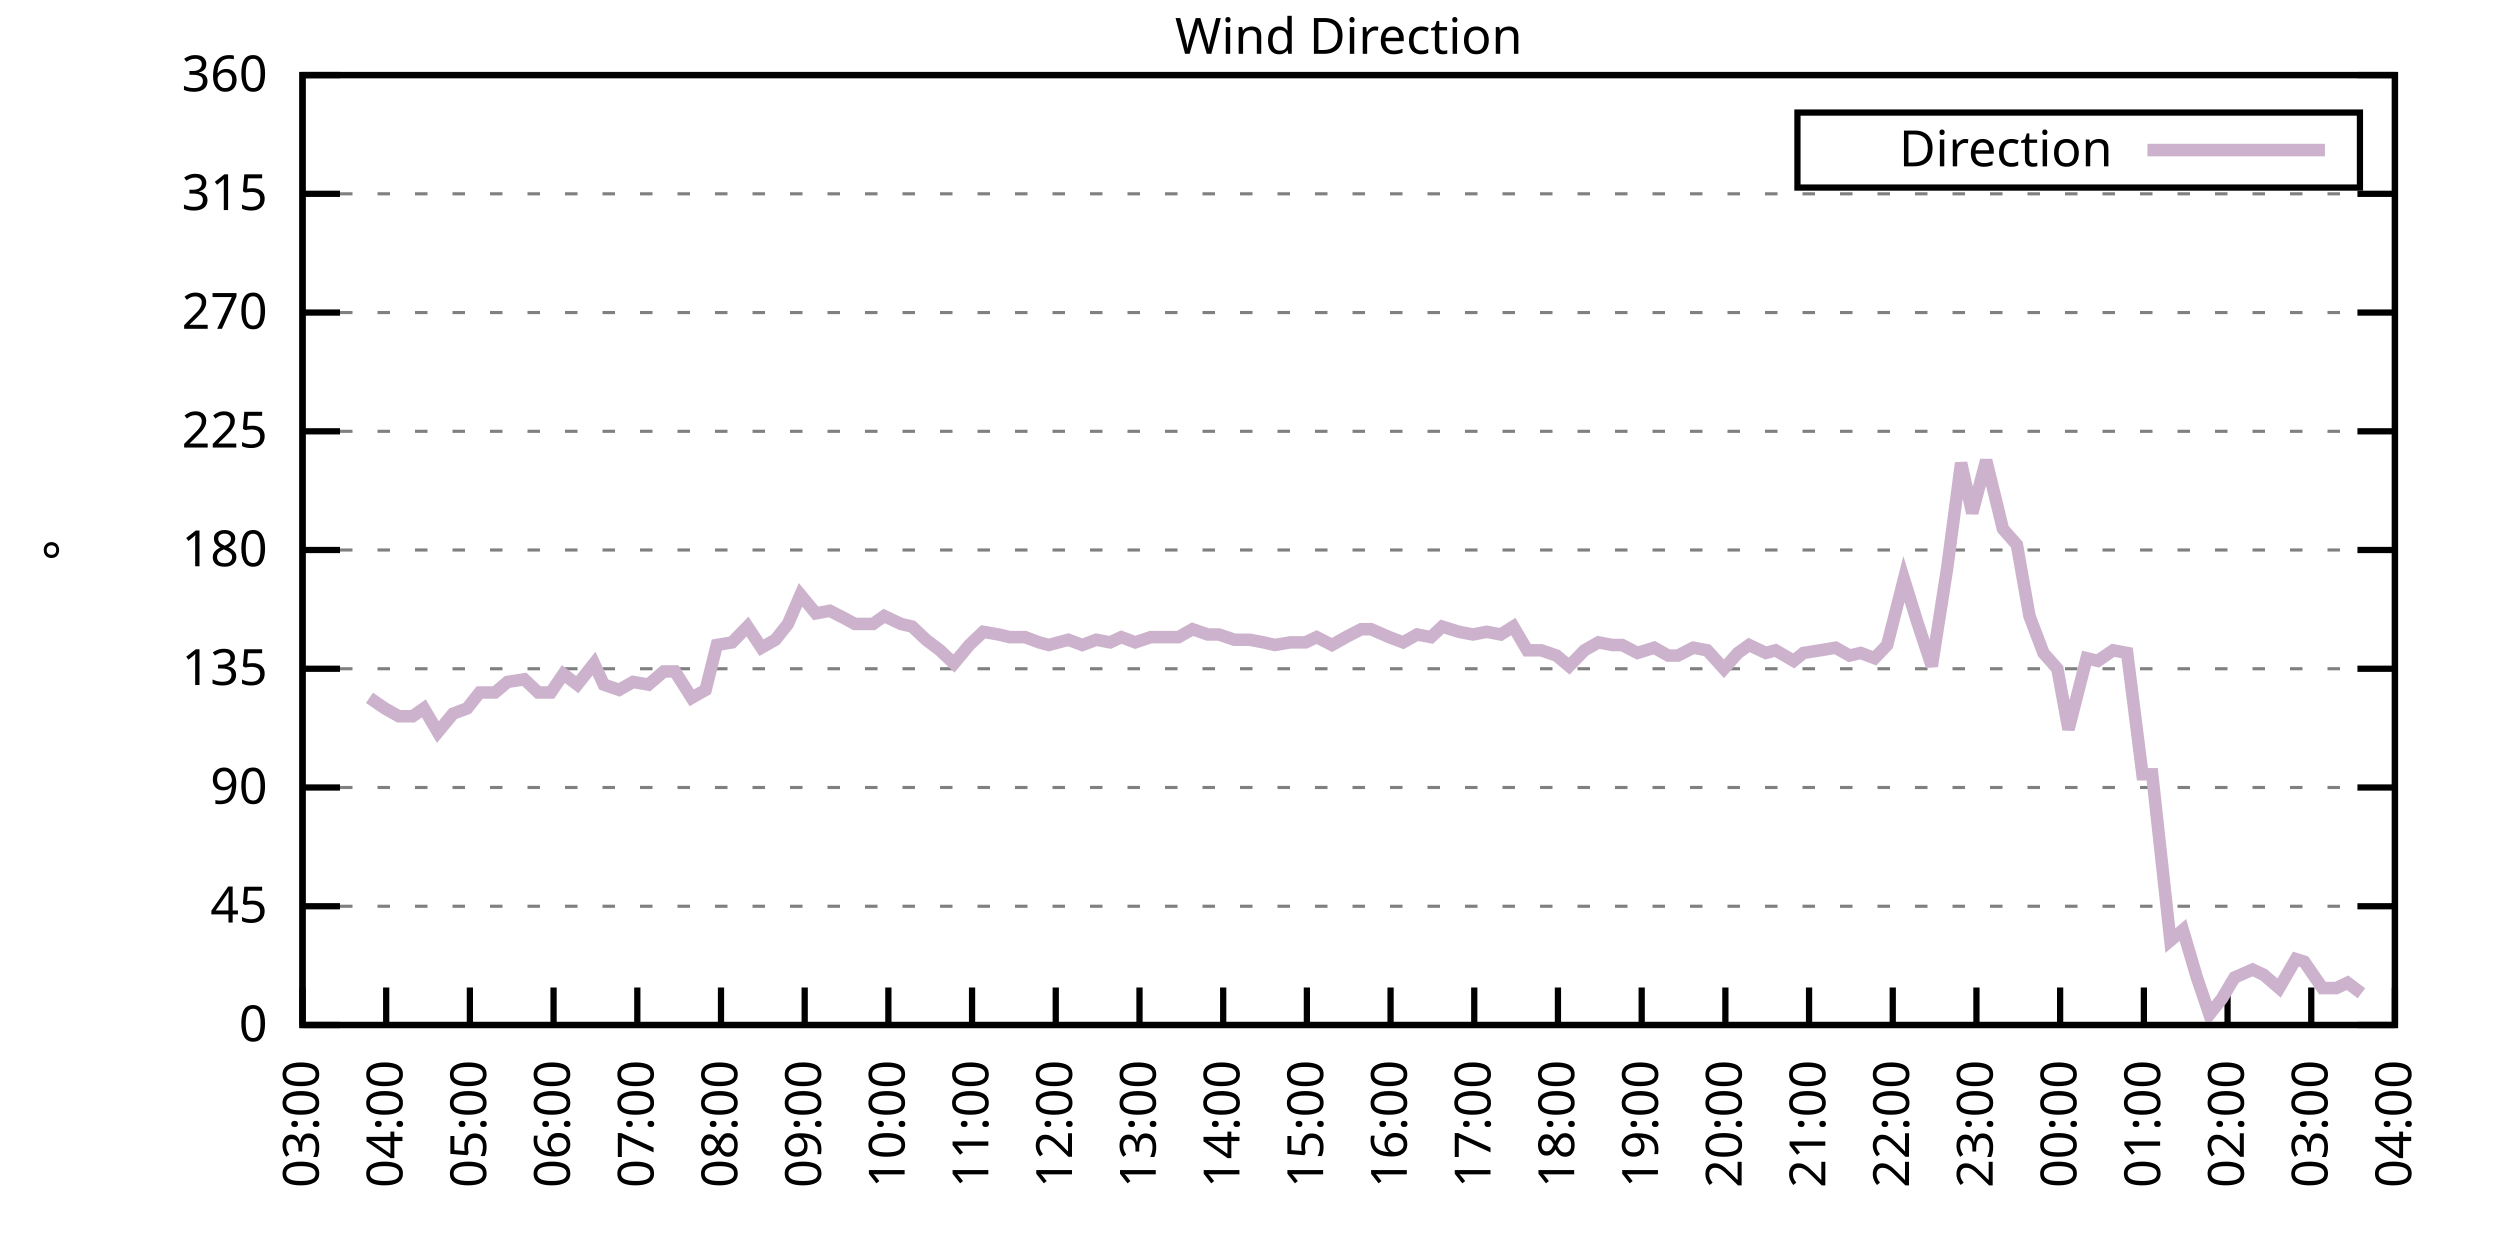
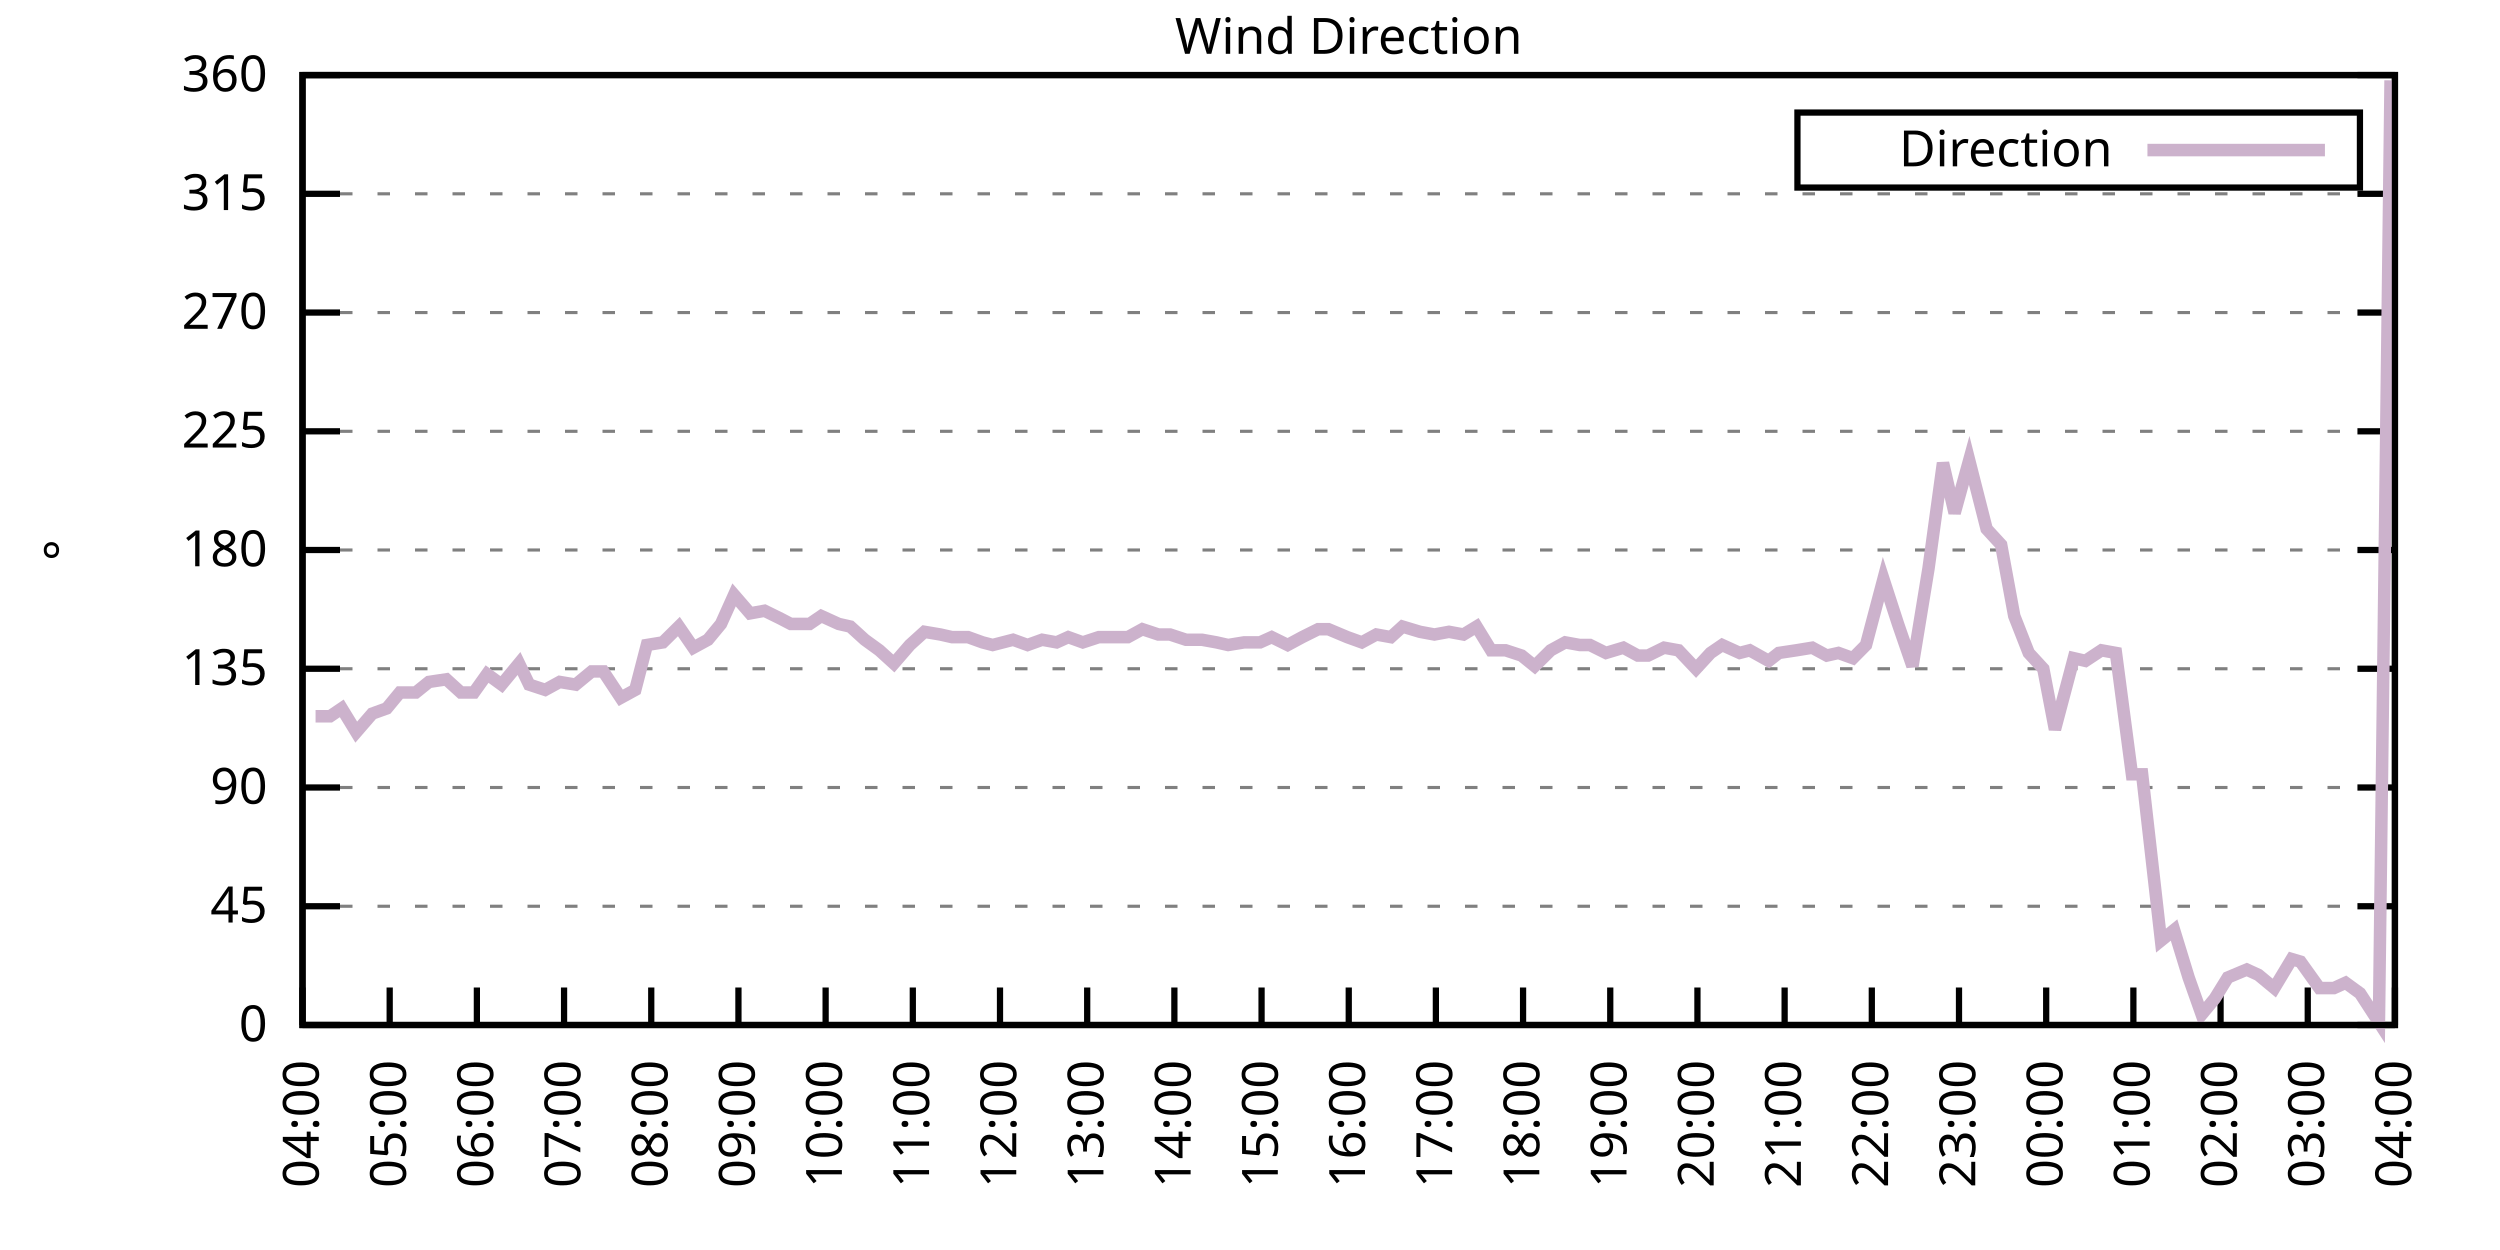
<svg xmlns="http://www.w3.org/2000/svg" xmlns:xlink="http://www.w3.org/1999/xlink" width="400" height="200" viewBox="0 0 400 200">
  <g id="gnuplot_canvas">
    <rect x="0" y="0" width="400" height="200" fill="none" />
    <defs>
      <circle id="gpDot" r="0.5" stroke-width="0.5" stroke="currentColor" />
      <path id="gpPt0" stroke-width="0.333" stroke="currentColor" d="M-1,0 h2 M0,-1 v2" />
      <path id="gpPt1" stroke-width="0.333" stroke="currentColor" d="M-1,-1 L1,1 M1,-1 L-1,1" />
      <path id="gpPt2" stroke-width="0.333" stroke="currentColor" d="M-1,0 L1,0 M0,-1 L0,1 M-1,-1 L1,1 M-1,1 L1,-1" />
      <rect id="gpPt3" stroke-width="0.333" stroke="currentColor" x="-1" y="-1" width="2" height="2" />
      <rect id="gpPt4" stroke-width="0.333" stroke="currentColor" fill="currentColor" x="-1" y="-1" width="2" height="2" />
      <circle id="gpPt5" stroke-width="0.333" stroke="currentColor" cx="0" cy="0" r="1" />
      <use xlink:href="#gpPt5" id="gpPt6" fill="currentColor" stroke="none" />
      <path id="gpPt7" stroke-width="0.333" stroke="currentColor" d="M0,-1.33 L-1.33,0.67 L1.33,0.67 z" />
      <use xlink:href="#gpPt7" id="gpPt8" fill="currentColor" stroke="none" />
      <use xlink:href="#gpPt7" id="gpPt9" stroke="currentColor" transform="rotate(180)" />
      <use xlink:href="#gpPt9" id="gpPt10" fill="currentColor" stroke="none" />
      <use xlink:href="#gpPt3" id="gpPt11" stroke="currentColor" transform="rotate(45)" />
      <use xlink:href="#gpPt11" id="gpPt12" fill="currentColor" stroke="none" />
      <path id="gpPt13" stroke-width="0.333" stroke="currentColor" d="M0,1.330 L1.265,0.411 L0.782,-1.067 L-0.782,-1.076 L-1.265,0.411 z" />
      <use xlink:href="#gpPt13" id="gpPt14" fill="currentColor" stroke="none" />
      <filter id="textbox" filterUnits="objectBoundingBox" x="0" y="0" height="1" width="1">
        <feFlood flood-color="white" flood-opacity="1" result="bgnd" />
        <feComposite in="SourceGraphic" in2="bgnd" operator="atop" />
      </filter>
      <filter id="greybox" filterUnits="objectBoundingBox" x="0" y="0" height="1" width="1">
        <feFlood flood-color="lightgrey" flood-opacity="1" result="grey" />
        <feComposite in="SourceGraphic" in2="grey" operator="atop" />
      </filter>
    </defs>
    <g fill="none" color="white" stroke="currentColor" stroke-width="1.00" stroke-linecap="butt" stroke-linejoin="miter">
</g>
    <g fill="none" color="black" stroke="currentColor" stroke-width="1.00" stroke-linecap="butt" stroke-linejoin="miter">
      <g stroke="none" shape-rendering="crispEdges">
        <polygon fill="rgb(255, 255, 255)" points="48.40,164.00 383.18,164.00 383.18,12.02 48.40,12.02 " />
      </g>
    </g>
    <g fill="none" color="black" stroke="currentColor" stroke-width="1.00" stroke-linecap="butt" stroke-linejoin="miter">
</g>
    <g fill="none" color="black" stroke="black" stroke-width="0.50" stroke-linecap="butt" stroke-linejoin="miter">
</g>
    <g fill="none" color="gray" stroke="currentColor" stroke-width="0.50" stroke-linecap="butt" stroke-linejoin="miter">
      <path stroke="gray" stroke-dasharray="2,4" class="gridline" d="M48.40,164.00 L383.19,164.00  " />
    </g>
    <g fill="none" color="gray" stroke="gray" stroke-width="1.00" stroke-linecap="butt" stroke-linejoin="miter">
</g>
    <g fill="none" color="black" stroke="currentColor" stroke-width="1.00" stroke-linecap="butt" stroke-linejoin="miter">
      <path stroke="black" d="M48.40,164.00 L54.40,164.00 M383.19,164.00 L377.19,164.00  " />
      <g transform="translate(42.80,166.60)" stroke="none" fill="black" font-family="Sans" font-size="8.00" text-anchor="end">
        <text>
          <tspan font-family="Sans"> 0</tspan>
        </text>
      </g>
    </g>
    <g fill="none" color="black" stroke="currentColor" stroke-width="1.00" stroke-linecap="butt" stroke-linejoin="miter">
</g>
    <g fill="none" color="black" stroke="black" stroke-width="0.50" stroke-linecap="butt" stroke-linejoin="miter">
</g>
    <g fill="none" color="gray" stroke="currentColor" stroke-width="0.50" stroke-linecap="butt" stroke-linejoin="miter">
      <path stroke="gray" stroke-dasharray="2,4" class="gridline" d="M48.40,145.00 L383.19,145.00  " />
    </g>
    <g fill="none" color="gray" stroke="gray" stroke-width="1.00" stroke-linecap="butt" stroke-linejoin="miter">
</g>
    <g fill="none" color="black" stroke="currentColor" stroke-width="1.00" stroke-linecap="butt" stroke-linejoin="miter">
      <path stroke="black" d="M48.40,145.00 L54.40,145.00 M383.19,145.00 L377.19,145.00  " />
      <g transform="translate(42.80,147.60)" stroke="none" fill="black" font-family="Sans" font-size="8.00" text-anchor="end">
        <text>
          <tspan font-family="Sans"> 45</tspan>
        </text>
      </g>
    </g>
    <g fill="none" color="black" stroke="currentColor" stroke-width="1.00" stroke-linecap="butt" stroke-linejoin="miter">
</g>
    <g fill="none" color="black" stroke="black" stroke-width="0.50" stroke-linecap="butt" stroke-linejoin="miter">
</g>
    <g fill="none" color="gray" stroke="currentColor" stroke-width="0.50" stroke-linecap="butt" stroke-linejoin="miter">
      <path stroke="gray" stroke-dasharray="2,4" class="gridline" d="M48.40,126.00 L383.19,126.00  " />
    </g>
    <g fill="none" color="gray" stroke="gray" stroke-width="1.00" stroke-linecap="butt" stroke-linejoin="miter">
</g>
    <g fill="none" color="black" stroke="currentColor" stroke-width="1.00" stroke-linecap="butt" stroke-linejoin="miter">
      <path stroke="black" d="M48.40,126.00 L54.40,126.00 M383.19,126.00 L377.19,126.00  " />
      <g transform="translate(42.80,128.60)" stroke="none" fill="black" font-family="Sans" font-size="8.00" text-anchor="end">
        <text>
          <tspan font-family="Sans"> 90</tspan>
        </text>
      </g>
    </g>
    <g fill="none" color="black" stroke="currentColor" stroke-width="1.00" stroke-linecap="butt" stroke-linejoin="miter">
</g>
    <g fill="none" color="black" stroke="black" stroke-width="0.50" stroke-linecap="butt" stroke-linejoin="miter">
</g>
    <g fill="none" color="gray" stroke="currentColor" stroke-width="0.50" stroke-linecap="butt" stroke-linejoin="miter">
      <path stroke="gray" stroke-dasharray="2,4" class="gridline" d="M48.40,107.00 L383.19,107.00  " />
    </g>
    <g fill="none" color="gray" stroke="gray" stroke-width="1.00" stroke-linecap="butt" stroke-linejoin="miter">
</g>
    <g fill="none" color="black" stroke="currentColor" stroke-width="1.00" stroke-linecap="butt" stroke-linejoin="miter">
      <path stroke="black" d="M48.40,107.00 L54.40,107.00 M383.19,107.00 L377.19,107.00  " />
      <g transform="translate(42.80,109.60)" stroke="none" fill="black" font-family="Sans" font-size="8.00" text-anchor="end">
        <text>
          <tspan font-family="Sans"> 135</tspan>
        </text>
      </g>
    </g>
    <g fill="none" color="black" stroke="currentColor" stroke-width="1.00" stroke-linecap="butt" stroke-linejoin="miter">
</g>
    <g fill="none" color="black" stroke="black" stroke-width="0.50" stroke-linecap="butt" stroke-linejoin="miter">
</g>
    <g fill="none" color="gray" stroke="currentColor" stroke-width="0.50" stroke-linecap="butt" stroke-linejoin="miter">
      <path stroke="gray" stroke-dasharray="2,4" class="gridline" d="M48.40,88.00 L383.19,88.00  " />
    </g>
    <g fill="none" color="gray" stroke="gray" stroke-width="1.00" stroke-linecap="butt" stroke-linejoin="miter">
</g>
    <g fill="none" color="black" stroke="currentColor" stroke-width="1.00" stroke-linecap="butt" stroke-linejoin="miter">
      <path stroke="black" d="M48.40,88.00 L54.40,88.00 M383.19,88.00 L377.19,88.00  " />
      <g transform="translate(42.80,90.60)" stroke="none" fill="black" font-family="Sans" font-size="8.00" text-anchor="end">
        <text>
          <tspan font-family="Sans"> 180</tspan>
        </text>
      </g>
    </g>
    <g fill="none" color="black" stroke="currentColor" stroke-width="1.00" stroke-linecap="butt" stroke-linejoin="miter">
</g>
    <g fill="none" color="black" stroke="black" stroke-width="0.50" stroke-linecap="butt" stroke-linejoin="miter">
</g>
    <g fill="none" color="gray" stroke="currentColor" stroke-width="0.50" stroke-linecap="butt" stroke-linejoin="miter">
      <path stroke="gray" stroke-dasharray="2,4" class="gridline" d="M48.40,69.01 L383.19,69.01  " />
    </g>
    <g fill="none" color="gray" stroke="gray" stroke-width="1.00" stroke-linecap="butt" stroke-linejoin="miter">
</g>
    <g fill="none" color="black" stroke="currentColor" stroke-width="1.00" stroke-linecap="butt" stroke-linejoin="miter">
      <path stroke="black" d="M48.40,69.01 L54.40,69.01 M383.19,69.01 L377.19,69.01  " />
      <g transform="translate(42.80,71.61)" stroke="none" fill="black" font-family="Sans" font-size="8.00" text-anchor="end">
        <text>
          <tspan font-family="Sans"> 225</tspan>
        </text>
      </g>
    </g>
    <g fill="none" color="black" stroke="currentColor" stroke-width="1.00" stroke-linecap="butt" stroke-linejoin="miter">
</g>
    <g fill="none" color="black" stroke="black" stroke-width="0.50" stroke-linecap="butt" stroke-linejoin="miter">
</g>
    <g fill="none" color="gray" stroke="currentColor" stroke-width="0.50" stroke-linecap="butt" stroke-linejoin="miter">
      <path stroke="gray" stroke-dasharray="2,4" class="gridline" d="M48.40,50.01 L383.19,50.01  " />
    </g>
    <g fill="none" color="gray" stroke="gray" stroke-width="1.00" stroke-linecap="butt" stroke-linejoin="miter">
</g>
    <g fill="none" color="black" stroke="currentColor" stroke-width="1.00" stroke-linecap="butt" stroke-linejoin="miter">
      <path stroke="black" d="M48.40,50.01 L54.40,50.01 M383.19,50.01 L377.19,50.01  " />
      <g transform="translate(42.80,52.61)" stroke="none" fill="black" font-family="Sans" font-size="8.00" text-anchor="end">
        <text>
          <tspan font-family="Sans"> 270</tspan>
        </text>
      </g>
    </g>
    <g fill="none" color="black" stroke="currentColor" stroke-width="1.00" stroke-linecap="butt" stroke-linejoin="miter">
</g>
    <g fill="none" color="black" stroke="black" stroke-width="0.50" stroke-linecap="butt" stroke-linejoin="miter">
</g>
    <g fill="none" color="gray" stroke="currentColor" stroke-width="0.50" stroke-linecap="butt" stroke-linejoin="miter">
      <path stroke="gray" stroke-dasharray="2,4" class="gridline" d="M48.40,31.01 L383.19,31.01  " />
    </g>
    <g fill="none" color="gray" stroke="gray" stroke-width="1.00" stroke-linecap="butt" stroke-linejoin="miter">
</g>
    <g fill="none" color="black" stroke="currentColor" stroke-width="1.00" stroke-linecap="butt" stroke-linejoin="miter">
      <path stroke="black" d="M48.40,31.01 L54.40,31.01 M383.19,31.01 L377.19,31.01  " />
      <g transform="translate(42.80,33.61)" stroke="none" fill="black" font-family="Sans" font-size="8.00" text-anchor="end">
        <text>
          <tspan font-family="Sans"> 315</tspan>
        </text>
      </g>
    </g>
    <g fill="none" color="black" stroke="currentColor" stroke-width="1.00" stroke-linecap="butt" stroke-linejoin="miter">
</g>
    <g fill="none" color="black" stroke="black" stroke-width="0.50" stroke-linecap="butt" stroke-linejoin="miter">
</g>
    <g fill="none" color="gray" stroke="currentColor" stroke-width="0.50" stroke-linecap="butt" stroke-linejoin="miter">
      <path stroke="gray" stroke-dasharray="2,4" class="gridline" d="M48.40,12.01 L383.19,12.01  " />
    </g>
    <g fill="none" color="gray" stroke="gray" stroke-width="1.00" stroke-linecap="butt" stroke-linejoin="miter">
</g>
    <g fill="none" color="black" stroke="currentColor" stroke-width="1.00" stroke-linecap="butt" stroke-linejoin="miter">
      <path stroke="black" d="M48.40,12.01 L54.40,12.01 M383.19,12.01 L377.19,12.01  " />
      <g transform="translate(42.80,14.61)" stroke="none" fill="black" font-family="Sans" font-size="8.00" text-anchor="end">
        <text>
          <tspan font-family="Sans"> 360</tspan>
        </text>
      </g>
    </g>
    <g fill="none" color="black" stroke="currentColor" stroke-width="1.00" stroke-linecap="butt" stroke-linejoin="miter">
      <path stroke="black" d="M48.40,164.00 L48.40,158.00  " />
      <g transform="translate(51.00,169.60) rotate(270.00)" stroke="none" fill="black" font-family="Sans" font-size="8.00" text-anchor="end">
        <text>
-           <tspan font-family="Sans">03:00</tspan>
-         </text>
-       </g>
-     </g>
-     <g fill="none" color="black" stroke="currentColor" stroke-width="1.00" stroke-linecap="butt" stroke-linejoin="miter">
-       <path stroke="black" d="M61.79,164.00 L61.79,158.00  " />
-       <g transform="translate(64.39,169.60) rotate(270.00)" stroke="none" fill="black" font-family="Sans" font-size="8.00" text-anchor="end">
-         <text>
          <tspan font-family="Sans">04:00</tspan>
        </text>
      </g>
    </g>
    <g fill="none" color="black" stroke="currentColor" stroke-width="1.00" stroke-linecap="butt" stroke-linejoin="miter">
-       <path stroke="black" d="M75.18,164.00 L75.18,158.00  " />
-       <g transform="translate(77.78,169.60) rotate(270.00)" stroke="none" fill="black" font-family="Sans" font-size="8.00" text-anchor="end">
+       <path stroke="black" d="M62.35,164.00 L62.35,158.00  " />
+       <g transform="translate(64.95,169.60) rotate(270.00)" stroke="none" fill="black" font-family="Sans" font-size="8.00" text-anchor="end">
        <text>
          <tspan font-family="Sans">05:00</tspan>
        </text>
      </g>
    </g>
    <g fill="none" color="black" stroke="currentColor" stroke-width="1.00" stroke-linecap="butt" stroke-linejoin="miter">
-       <path stroke="black" d="M88.57,164.00 L88.57,158.00  " />
-       <g transform="translate(91.17,169.60) rotate(270.00)" stroke="none" fill="black" font-family="Sans" font-size="8.00" text-anchor="end">
+       <path stroke="black" d="M76.30,164.00 L76.30,158.00  " />
+       <g transform="translate(78.90,169.60) rotate(270.00)" stroke="none" fill="black" font-family="Sans" font-size="8.00" text-anchor="end">
        <text>
          <tspan font-family="Sans">06:00</tspan>
        </text>
      </g>
    </g>
    <g fill="none" color="black" stroke="currentColor" stroke-width="1.00" stroke-linecap="butt" stroke-linejoin="miter">
-       <path stroke="black" d="M101.97,164.00 L101.97,158.00  " />
-       <g transform="translate(104.57,169.60) rotate(270.00)" stroke="none" fill="black" font-family="Sans" font-size="8.00" text-anchor="end">
+       <path stroke="black" d="M90.25,164.00 L90.25,158.00  " />
+       <g transform="translate(92.85,169.60) rotate(270.00)" stroke="none" fill="black" font-family="Sans" font-size="8.00" text-anchor="end">
        <text>
          <tspan font-family="Sans">07:00</tspan>
        </text>
      </g>
    </g>
    <g fill="none" color="black" stroke="currentColor" stroke-width="1.00" stroke-linecap="butt" stroke-linejoin="miter">
-       <path stroke="black" d="M115.36,164.00 L115.36,158.00  " />
-       <g transform="translate(117.96,169.60) rotate(270.00)" stroke="none" fill="black" font-family="Sans" font-size="8.00" text-anchor="end">
+       <path stroke="black" d="M104.20,164.00 L104.20,158.00  " />
+       <g transform="translate(106.80,169.60) rotate(270.00)" stroke="none" fill="black" font-family="Sans" font-size="8.00" text-anchor="end">
        <text>
          <tspan font-family="Sans">08:00</tspan>
        </text>
      </g>
    </g>
    <g fill="none" color="black" stroke="currentColor" stroke-width="1.00" stroke-linecap="butt" stroke-linejoin="miter">
-       <path stroke="black" d="M128.75,164.00 L128.75,158.00  " />
-       <g transform="translate(131.35,169.60) rotate(270.00)" stroke="none" fill="black" font-family="Sans" font-size="8.00" text-anchor="end">
+       <path stroke="black" d="M118.15,164.00 L118.15,158.00  " />
+       <g transform="translate(120.75,169.60) rotate(270.00)" stroke="none" fill="black" font-family="Sans" font-size="8.00" text-anchor="end">
        <text>
          <tspan font-family="Sans">09:00</tspan>
        </text>
      </g>
    </g>
    <g fill="none" color="black" stroke="currentColor" stroke-width="1.00" stroke-linecap="butt" stroke-linejoin="miter">
-       <path stroke="black" d="M142.14,164.00 L142.14,158.00  " />
-       <g transform="translate(144.74,169.60) rotate(270.00)" stroke="none" fill="black" font-family="Sans" font-size="8.00" text-anchor="end">
+       <path stroke="black" d="M132.10,164.00 L132.10,158.00  " />
+       <g transform="translate(134.70,169.60) rotate(270.00)" stroke="none" fill="black" font-family="Sans" font-size="8.00" text-anchor="end">
        <text>
          <tspan font-family="Sans">10:00</tspan>
        </text>
      </g>
    </g>
    <g fill="none" color="black" stroke="currentColor" stroke-width="1.00" stroke-linecap="butt" stroke-linejoin="miter">
-       <path stroke="black" d="M155.53,164.00 L155.53,158.00  " />
-       <g transform="translate(158.13,169.60) rotate(270.00)" stroke="none" fill="black" font-family="Sans" font-size="8.00" text-anchor="end">
+       <path stroke="black" d="M146.05,164.00 L146.05,158.00  " />
+       <g transform="translate(148.65,169.60) rotate(270.00)" stroke="none" fill="black" font-family="Sans" font-size="8.00" text-anchor="end">
        <text>
          <tspan font-family="Sans">11:00</tspan>
        </text>
      </g>
    </g>
    <g fill="none" color="black" stroke="currentColor" stroke-width="1.00" stroke-linecap="butt" stroke-linejoin="miter">
-       <path stroke="black" d="M168.92,164.00 L168.92,158.00  " />
-       <g transform="translate(171.52,169.60) rotate(270.00)" stroke="none" fill="black" font-family="Sans" font-size="8.00" text-anchor="end">
+       <path stroke="black" d="M160.00,164.00 L160.00,158.00  " />
+       <g transform="translate(162.60,169.60) rotate(270.00)" stroke="none" fill="black" font-family="Sans" font-size="8.00" text-anchor="end">
        <text>
          <tspan font-family="Sans">12:00</tspan>
        </text>
      </g>
    </g>
    <g fill="none" color="black" stroke="currentColor" stroke-width="1.00" stroke-linecap="butt" stroke-linejoin="miter">
-       <path stroke="black" d="M182.32,164.00 L182.32,158.00  " />
-       <g transform="translate(184.92,169.60) rotate(270.00)" stroke="none" fill="black" font-family="Sans" font-size="8.00" text-anchor="end">
+       <path stroke="black" d="M173.95,164.00 L173.95,158.00  " />
+       <g transform="translate(176.55,169.60) rotate(270.00)" stroke="none" fill="black" font-family="Sans" font-size="8.00" text-anchor="end">
        <text>
          <tspan font-family="Sans">13:00</tspan>
        </text>
      </g>
    </g>
    <g fill="none" color="black" stroke="currentColor" stroke-width="1.00" stroke-linecap="butt" stroke-linejoin="miter">
-       <path stroke="black" d="M195.71,164.00 L195.71,158.00  " />
-       <g transform="translate(198.31,169.60) rotate(270.00)" stroke="none" fill="black" font-family="Sans" font-size="8.00" text-anchor="end">
+       <path stroke="black" d="M187.90,164.00 L187.90,158.00  " />
+       <g transform="translate(190.50,169.60) rotate(270.00)" stroke="none" fill="black" font-family="Sans" font-size="8.00" text-anchor="end">
        <text>
          <tspan font-family="Sans">14:00</tspan>
        </text>
      </g>
    </g>
    <g fill="none" color="black" stroke="currentColor" stroke-width="1.00" stroke-linecap="butt" stroke-linejoin="miter">
-       <path stroke="black" d="M209.10,164.00 L209.10,158.00  " />
-       <g transform="translate(211.70,169.60) rotate(270.00)" stroke="none" fill="black" font-family="Sans" font-size="8.00" text-anchor="end">
+       <path stroke="black" d="M201.85,164.00 L201.85,158.00  " />
+       <g transform="translate(204.45,169.60) rotate(270.00)" stroke="none" fill="black" font-family="Sans" font-size="8.00" text-anchor="end">
        <text>
          <tspan font-family="Sans">15:00</tspan>
        </text>
      </g>
    </g>
    <g fill="none" color="black" stroke="currentColor" stroke-width="1.00" stroke-linecap="butt" stroke-linejoin="miter">
-       <path stroke="black" d="M222.49,164.00 L222.49,158.00  " />
-       <g transform="translate(225.09,169.60) rotate(270.00)" stroke="none" fill="black" font-family="Sans" font-size="8.00" text-anchor="end">
+       <path stroke="black" d="M215.80,164.00 L215.80,158.00  " />
+       <g transform="translate(218.40,169.60) rotate(270.00)" stroke="none" fill="black" font-family="Sans" font-size="8.00" text-anchor="end">
        <text>
          <tspan font-family="Sans">16:00</tspan>
        </text>
      </g>
    </g>
    <g fill="none" color="black" stroke="currentColor" stroke-width="1.00" stroke-linecap="butt" stroke-linejoin="miter">
-       <path stroke="black" d="M235.88,164.00 L235.88,158.00  " />
-       <g transform="translate(238.48,169.60) rotate(270.00)" stroke="none" fill="black" font-family="Sans" font-size="8.00" text-anchor="end">
+       <path stroke="black" d="M229.74,164.00 L229.74,158.00  " />
+       <g transform="translate(232.34,169.60) rotate(270.00)" stroke="none" fill="black" font-family="Sans" font-size="8.00" text-anchor="end">
        <text>
          <tspan font-family="Sans">17:00</tspan>
        </text>
      </g>
    </g>
    <g fill="none" color="black" stroke="currentColor" stroke-width="1.00" stroke-linecap="butt" stroke-linejoin="miter">
-       <path stroke="black" d="M249.27,164.00 L249.27,158.00  " />
-       <g transform="translate(251.87,169.60) rotate(270.00)" stroke="none" fill="black" font-family="Sans" font-size="8.00" text-anchor="end">
+       <path stroke="black" d="M243.69,164.00 L243.69,158.00  " />
+       <g transform="translate(246.29,169.60) rotate(270.00)" stroke="none" fill="black" font-family="Sans" font-size="8.00" text-anchor="end">
        <text>
          <tspan font-family="Sans">18:00</tspan>
        </text>
      </g>
    </g>
    <g fill="none" color="black" stroke="currentColor" stroke-width="1.00" stroke-linecap="butt" stroke-linejoin="miter">
-       <path stroke="black" d="M262.67,164.00 L262.67,158.00  " />
-       <g transform="translate(265.27,169.60) rotate(270.00)" stroke="none" fill="black" font-family="Sans" font-size="8.00" text-anchor="end">
+       <path stroke="black" d="M257.64,164.00 L257.64,158.00  " />
+       <g transform="translate(260.24,169.60) rotate(270.00)" stroke="none" fill="black" font-family="Sans" font-size="8.00" text-anchor="end">
        <text>
          <tspan font-family="Sans">19:00</tspan>
        </text>
      </g>
    </g>
    <g fill="none" color="black" stroke="currentColor" stroke-width="1.00" stroke-linecap="butt" stroke-linejoin="miter">
-       <path stroke="black" d="M276.06,164.00 L276.06,158.00  " />
-       <g transform="translate(278.66,169.60) rotate(270.00)" stroke="none" fill="black" font-family="Sans" font-size="8.00" text-anchor="end">
+       <path stroke="black" d="M271.59,164.00 L271.59,158.00  " />
+       <g transform="translate(274.19,169.60) rotate(270.00)" stroke="none" fill="black" font-family="Sans" font-size="8.00" text-anchor="end">
        <text>
          <tspan font-family="Sans">20:00</tspan>
        </text>
      </g>
    </g>
    <g fill="none" color="black" stroke="currentColor" stroke-width="1.00" stroke-linecap="butt" stroke-linejoin="miter">
-       <path stroke="black" d="M289.45,164.00 L289.45,158.00  " />
-       <g transform="translate(292.05,169.60) rotate(270.00)" stroke="none" fill="black" font-family="Sans" font-size="8.00" text-anchor="end">
+       <path stroke="black" d="M285.54,164.00 L285.54,158.00  " />
+       <g transform="translate(288.14,169.60) rotate(270.00)" stroke="none" fill="black" font-family="Sans" font-size="8.00" text-anchor="end">
        <text>
          <tspan font-family="Sans">21:00</tspan>
        </text>
      </g>
    </g>
    <g fill="none" color="black" stroke="currentColor" stroke-width="1.00" stroke-linecap="butt" stroke-linejoin="miter">
-       <path stroke="black" d="M302.84,164.00 L302.84,158.00  " />
-       <g transform="translate(305.44,169.60) rotate(270.00)" stroke="none" fill="black" font-family="Sans" font-size="8.00" text-anchor="end">
+       <path stroke="black" d="M299.49,164.00 L299.49,158.00  " />
+       <g transform="translate(302.09,169.60) rotate(270.00)" stroke="none" fill="black" font-family="Sans" font-size="8.00" text-anchor="end">
        <text>
          <tspan font-family="Sans">22:00</tspan>
        </text>
      </g>
    </g>
    <g fill="none" color="black" stroke="currentColor" stroke-width="1.00" stroke-linecap="butt" stroke-linejoin="miter">
-       <path stroke="black" d="M316.23,164.00 L316.23,158.00  " />
-       <g transform="translate(318.83,169.60) rotate(270.00)" stroke="none" fill="black" font-family="Sans" font-size="8.00" text-anchor="end">
+       <path stroke="black" d="M313.44,164.00 L313.44,158.00  " />
+       <g transform="translate(316.04,169.60) rotate(270.00)" stroke="none" fill="black" font-family="Sans" font-size="8.00" text-anchor="end">
        <text>
          <tspan font-family="Sans">23:00</tspan>
        </text>
      </g>
    </g>
    <g fill="none" color="black" stroke="currentColor" stroke-width="1.00" stroke-linecap="butt" stroke-linejoin="miter">
-       <path stroke="black" d="M329.62,164.00 L329.62,158.00  " />
-       <g transform="translate(332.22,169.60) rotate(270.00)" stroke="none" fill="black" font-family="Sans" font-size="8.00" text-anchor="end">
+       <path stroke="black" d="M327.39,164.00 L327.39,158.00  " />
+       <g transform="translate(329.99,169.60) rotate(270.00)" stroke="none" fill="black" font-family="Sans" font-size="8.00" text-anchor="end">
        <text>
          <tspan font-family="Sans">00:00</tspan>
        </text>
      </g>
    </g>
    <g fill="none" color="black" stroke="currentColor" stroke-width="1.00" stroke-linecap="butt" stroke-linejoin="miter">
-       <path stroke="black" d="M343.02,164.00 L343.02,158.00  " />
-       <g transform="translate(345.62,169.60) rotate(270.00)" stroke="none" fill="black" font-family="Sans" font-size="8.00" text-anchor="end">
+       <path stroke="black" d="M341.34,164.00 L341.34,158.00  " />
+       <g transform="translate(343.94,169.60) rotate(270.00)" stroke="none" fill="black" font-family="Sans" font-size="8.00" text-anchor="end">
        <text>
          <tspan font-family="Sans">01:00</tspan>
        </text>
      </g>
    </g>
    <g fill="none" color="black" stroke="currentColor" stroke-width="1.00" stroke-linecap="butt" stroke-linejoin="miter">
-       <path stroke="black" d="M356.41,164.00 L356.41,158.00  " />
-       <g transform="translate(359.01,169.60) rotate(270.00)" stroke="none" fill="black" font-family="Sans" font-size="8.00" text-anchor="end">
+       <path stroke="black" d="M355.29,164.00 L355.29,158.00  " />
+       <g transform="translate(357.89,169.60) rotate(270.00)" stroke="none" fill="black" font-family="Sans" font-size="8.00" text-anchor="end">
        <text>
          <tspan font-family="Sans">02:00</tspan>
        </text>
      </g>
    </g>
    <g fill="none" color="black" stroke="currentColor" stroke-width="1.00" stroke-linecap="butt" stroke-linejoin="miter">
-       <path stroke="black" d="M369.80,164.00 L369.80,158.00  " />
-       <g transform="translate(372.40,169.60) rotate(270.00)" stroke="none" fill="black" font-family="Sans" font-size="8.00" text-anchor="end">
+       <path stroke="black" d="M369.24,164.00 L369.24,158.00  " />
+       <g transform="translate(371.84,169.60) rotate(270.00)" stroke="none" fill="black" font-family="Sans" font-size="8.00" text-anchor="end">
        <text>
          <tspan font-family="Sans">03:00</tspan>
        </text>
      </g>
    </g>
    <g fill="none" color="black" stroke="currentColor" stroke-width="1.00" stroke-linecap="butt" stroke-linejoin="miter">
      <path stroke="black" d="M383.19,164.00 L383.19,158.00  " />
      <g transform="translate(385.79,169.60) rotate(270.00)" stroke="none" fill="black" font-family="Sans" font-size="8.00" text-anchor="end">
        <text>
          <tspan font-family="Sans">04:00</tspan>
        </text>
      </g>
    </g>
    <g fill="none" color="black" stroke="currentColor" stroke-width="1.00" stroke-linecap="butt" stroke-linejoin="miter">
</g>
    <g fill="none" color="black" stroke="currentColor" stroke-width="1.00" stroke-linecap="butt" stroke-linejoin="miter">
      <path stroke="black" d="M48.40,12.01 L48.40,164.00 L383.19,164.00 L383.19,12.01 L48.40,12.01 Z  " />
    </g>
    <g fill="none" color="black" stroke="currentColor" stroke-width="1.00" stroke-linecap="butt" stroke-linejoin="miter">
</g>
    <g fill="none" color="black" stroke="currentColor" stroke-width="1.00" stroke-linecap="butt" stroke-linejoin="miter">
      <path stroke="black" d="M287.59,30.01 L287.59,18.01 L377.59,18.01 L377.59,30.01 L287.59,30.01 Z  " />
    </g>
    <g id="Wind_direction_plot_1">
      <g fill="none" color="white" stroke="black" stroke-width="2.00" stroke-linecap="butt" stroke-linejoin="miter">
</g>
      <g fill="none" color="black" stroke="currentColor" stroke-width="2.00" stroke-linecap="butt" stroke-linejoin="miter">
        <g transform="translate(337.99,26.61)" stroke="none" fill="black" font-family="Sans" font-size="8.00" text-anchor="end">
          <text>
            <tspan font-family="Sans">Direction</tspan>
          </text>
        </g>
      </g>
      <g fill="none" color="black" stroke="currentColor" stroke-width="2.00" stroke-linecap="butt" stroke-linejoin="miter">
-         <path stroke="rgb(204, 178, 204)" d="M343.59,24.01 L371.99,24.01 M59.11,111.65 L61.57,113.34 L63.80,114.60 L66.03,114.60 L67.82,113.34 L70.05,117.14   L72.50,114.18 L74.74,113.34 L76.75,110.80 L79.20,110.80 L81.21,109.11 L83.89,108.69 L86.12,110.80 L88.13,110.80   L90.14,107.85 L92.37,109.54 L95.05,106.16 L96.61,109.54 L99.06,110.38 L101.30,109.11 L103.75,109.54 L106.21,107.43   L107.99,107.43 L110.67,111.65 L112.90,110.38 L114.69,103.20 L117.14,102.78 L119.60,100.25 L121.83,103.63 L124.06,102.36   L126.07,99.83 L128.08,95.18 L130.54,98.14 L132.77,97.72 L135.22,98.98 L136.78,99.83 L139.69,99.83 L141.47,98.56   L144.15,99.83 L145.94,100.25 L148.17,102.36 L150.40,104.05 L152.63,106.16 L155.09,103.20 L157.32,101.09 L159.77,101.52   L161.56,101.94 L164.01,101.94 L166.25,102.78 L167.81,103.20 L170.93,102.36 L173.17,103.20 L175.40,102.36 L177.63,102.78   L179.41,101.94 L181.65,102.78 L184.10,101.94 L185.89,101.94 L188.57,101.94 L190.80,100.67 L193.25,101.52 L195.04,101.52   L197.49,102.36 L199.95,102.36 L202.18,102.78 L203.97,103.20 L206.42,102.78 L208.88,102.78 L210.66,101.94 L213.12,103.20   L215.35,101.94 L217.80,100.67 L219.37,100.67 L222.27,101.94 L224.50,102.78 L226.73,101.52 L228.96,101.94 L230.75,100.25   L233.43,101.09 L235.66,101.52 L237.89,101.09 L240.12,101.52 L242.13,100.25 L244.36,104.05 L246.60,104.05 L249.05,104.89   L251.06,106.58 L253.51,104.05 L255.75,102.78 L257.98,103.20 L259.54,103.20 L262.00,104.47 L264.67,103.63 L266.91,104.89   L268.47,104.89 L270.92,103.63 L273.16,104.05 L275.83,107.00 L278.07,104.47 L279.85,103.20 L282.53,104.47 L284.09,104.05   L286.99,105.74 L288.56,104.47 L291.23,104.05 L293.69,103.63 L295.92,104.89 L297.71,104.47 L299.94,105.31 L301.95,103.20   L304.63,92.65 L306.86,99.83 L309.09,106.58 L311.54,90.96 L313.78,74.07 L315.56,82.09 L317.79,73.65 L320.47,84.63   L322.70,87.16 L324.71,98.56 L326.95,104.47 L329.18,107.00 L330.96,116.71 L333.86,105.31 L335.65,105.74 L338.10,104.05   L340.34,104.47 L342.79,123.89 L344.35,123.89 L347.26,150.49 L349.26,148.80 L351.50,156.40 L353.51,162.31 L355.51,159.78   L357.52,156.40 L360.42,155.13 L362.21,155.98 L364.66,158.09 L367.34,153.45 L368.68,153.87 L371.58,158.09 L373.82,158.09   L375.60,157.24 L377.83,158.93  " />
+         <path stroke="rgb(204, 178, 204)" d="M343.59,24.01 L371.99,24.01 M50.49,114.60 L52.82,114.60 L54.68,113.34 L57.00,117.14 L59.56,114.18 L61.88,113.34   L63.98,110.80 L66.53,110.80 L68.63,109.11 L71.42,108.69 L73.74,110.80 L75.83,110.80 L77.93,107.85 L80.25,109.54   L83.04,106.16 L84.67,109.54 L87.23,110.38 L89.55,109.11 L92.11,109.54 L94.67,107.43 L96.53,107.43 L99.32,111.65   L101.64,110.38 L103.50,103.20 L106.06,102.78 L108.62,100.25 L110.94,103.63 L113.27,102.36 L115.36,99.83 L117.45,95.18   L120.01,98.14 L122.33,97.72 L124.89,98.98 L126.52,99.83 L129.54,99.83 L131.40,98.56 L134.19,99.83 L136.05,100.25   L138.37,102.36 L140.70,104.05 L143.02,106.16 L145.58,103.20 L147.91,101.09 L150.46,101.52 L152.32,101.94 L154.88,101.94   L157.21,102.78 L158.83,103.20 L162.09,102.36 L164.41,103.20 L166.74,102.36 L169.06,102.78 L170.92,101.94 L173.25,102.78   L175.81,101.94 L177.67,101.94 L180.46,101.94 L182.78,100.67 L185.34,101.52 L187.20,101.52 L189.76,102.36 L192.31,102.36   L194.64,102.78 L196.50,103.20 L199.06,102.78 L201.61,102.78 L203.47,101.94 L206.03,103.20 L208.36,101.94 L210.91,100.67   L212.54,100.67 L215.56,101.94 L217.89,102.78 L220.21,101.52 L222.54,101.94 L224.40,100.25 L227.19,101.09 L229.51,101.52   L231.84,101.09 L234.16,101.52 L236.25,100.25 L238.58,104.05 L240.90,104.05 L243.46,104.89 L245.55,106.58 L248.11,104.05   L250.44,102.78 L252.76,103.20 L254.39,103.20 L256.95,104.47 L259.74,103.63 L262.06,104.89 L263.69,104.89 L266.25,103.63   L268.57,104.05 L271.36,107.00 L273.69,104.47 L275.55,103.20 L278.34,104.47 L279.96,104.05 L282.99,105.74 L284.61,104.47   L287.40,104.05 L289.96,103.63 L292.29,104.89 L294.15,104.47 L296.47,105.31 L298.56,103.20 L301.35,92.65 L303.68,99.83   L306.00,106.58 L308.56,90.96 L310.88,74.07 L312.74,82.09 L315.07,73.65 L317.86,84.63 L320.18,87.16 L322.28,98.56   L324.60,104.47 L326.93,107.00 L328.79,116.71 L331.81,105.31 L333.67,105.74 L336.23,104.05 L338.55,104.47 L341.11,123.89   L342.74,123.89 L345.76,150.49 L347.85,148.80 L350.18,156.40 L352.27,162.31 L354.36,159.78 L356.45,156.40 L359.48,155.13   L361.34,155.98 L363.89,158.09 L366.68,153.45 L368.08,153.87 L371.10,158.09 L373.43,158.09 L375.29,157.24 L377.61,158.93   L380.63,163.58 L382.49,12.85  " />
      </g>
    </g>
    <g fill="none" color="black" stroke="currentColor" stroke-width="2.00" stroke-linecap="butt" stroke-linejoin="miter">
</g>
    <g fill="none" color="black" stroke="black" stroke-width="1.00" stroke-linecap="butt" stroke-linejoin="miter">
</g>
    <g fill="none" color="black" stroke="currentColor" stroke-width="1.00" stroke-linecap="butt" stroke-linejoin="miter">
      <path stroke="black" d="M48.40,12.01 L48.40,164.00 L383.19,164.00 L383.19,12.01 L48.40,12.01 Z  " />
      <g transform="translate(12.80,88.01) rotate(270.00)" stroke="none" fill="black" font-family="Sans" font-size="8.00" text-anchor="middle">
        <text>
          <tspan font-family="Sans">°</tspan>
        </text>
      </g>
    </g>
    <g fill="none" color="black" stroke="currentColor" stroke-width="1.00" stroke-linecap="butt" stroke-linejoin="miter">
</g>
    <g fill="none" color="black" stroke="currentColor" stroke-width="1.00" stroke-linecap="butt" stroke-linejoin="miter">
      <g transform="translate(215.79,8.61)" stroke="none" fill="black" font-family="Sans" font-size="8.00" text-anchor="middle">
        <text>
          <tspan font-family="Sans">Wind Direction</tspan>
        </text>
      </g>
    </g>
    <g fill="none" color="black" stroke="currentColor" stroke-width="1.00" stroke-linecap="butt" stroke-linejoin="miter">
</g>
  </g>
</svg>
